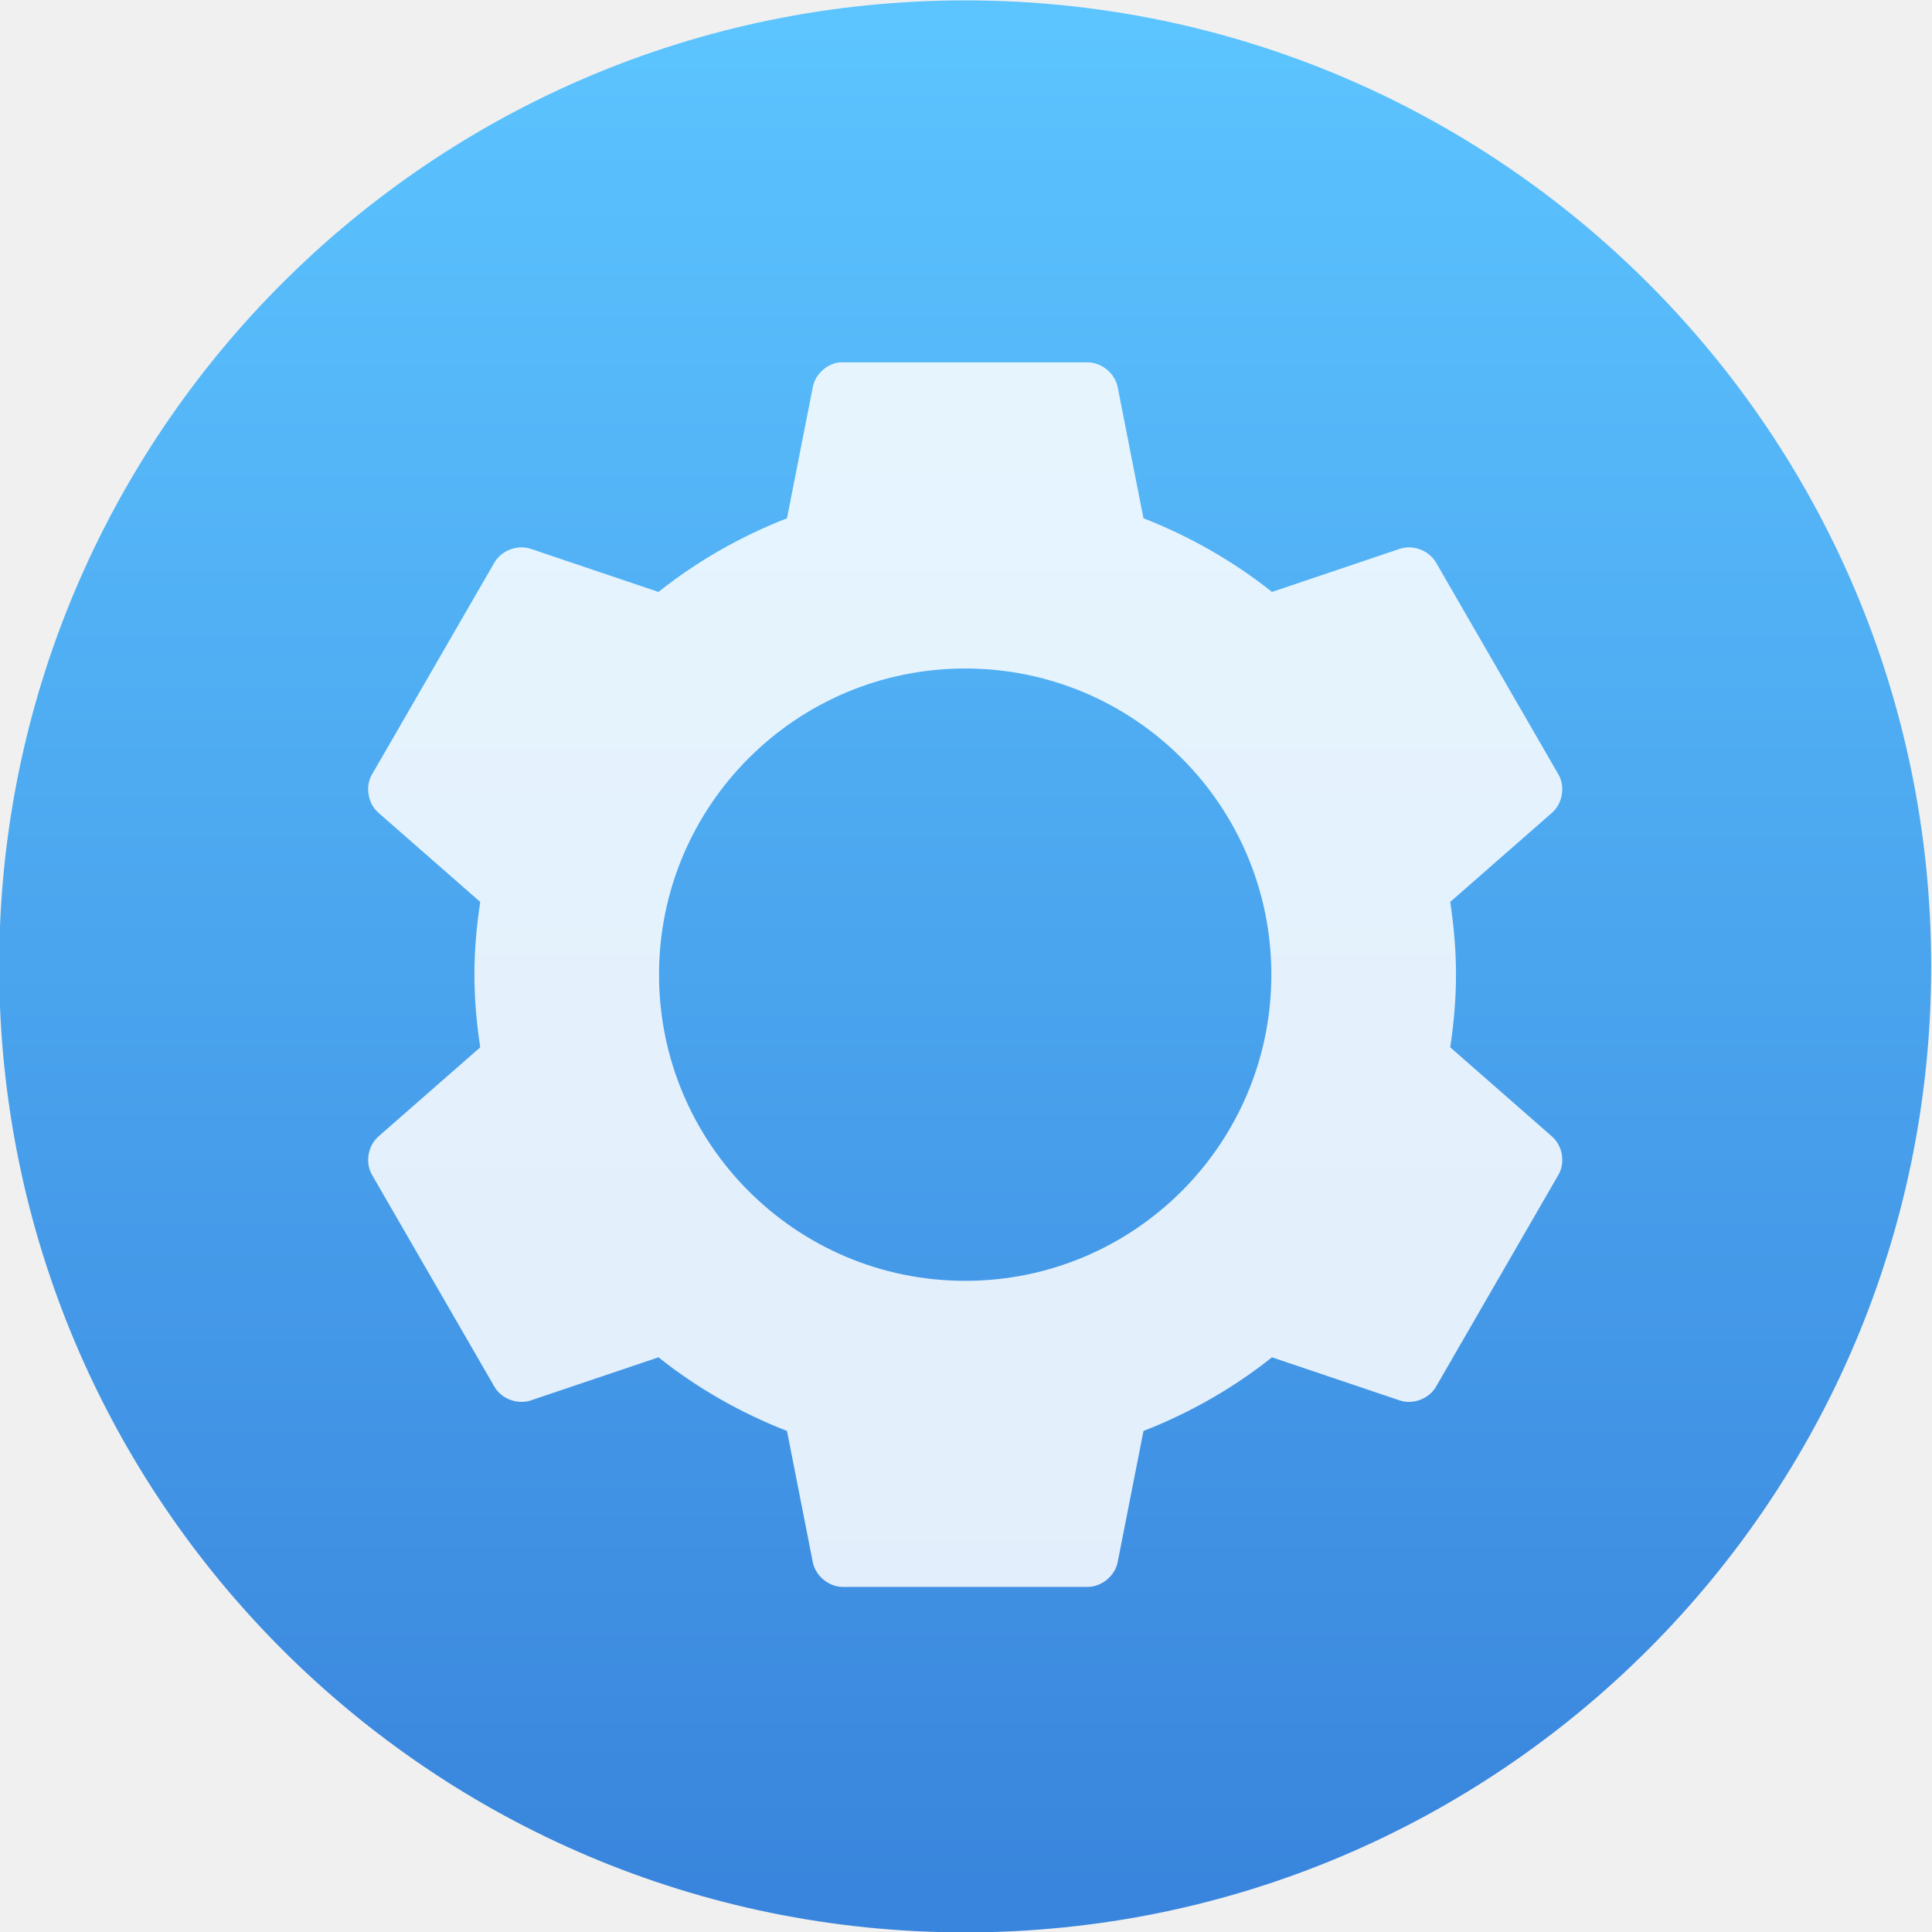
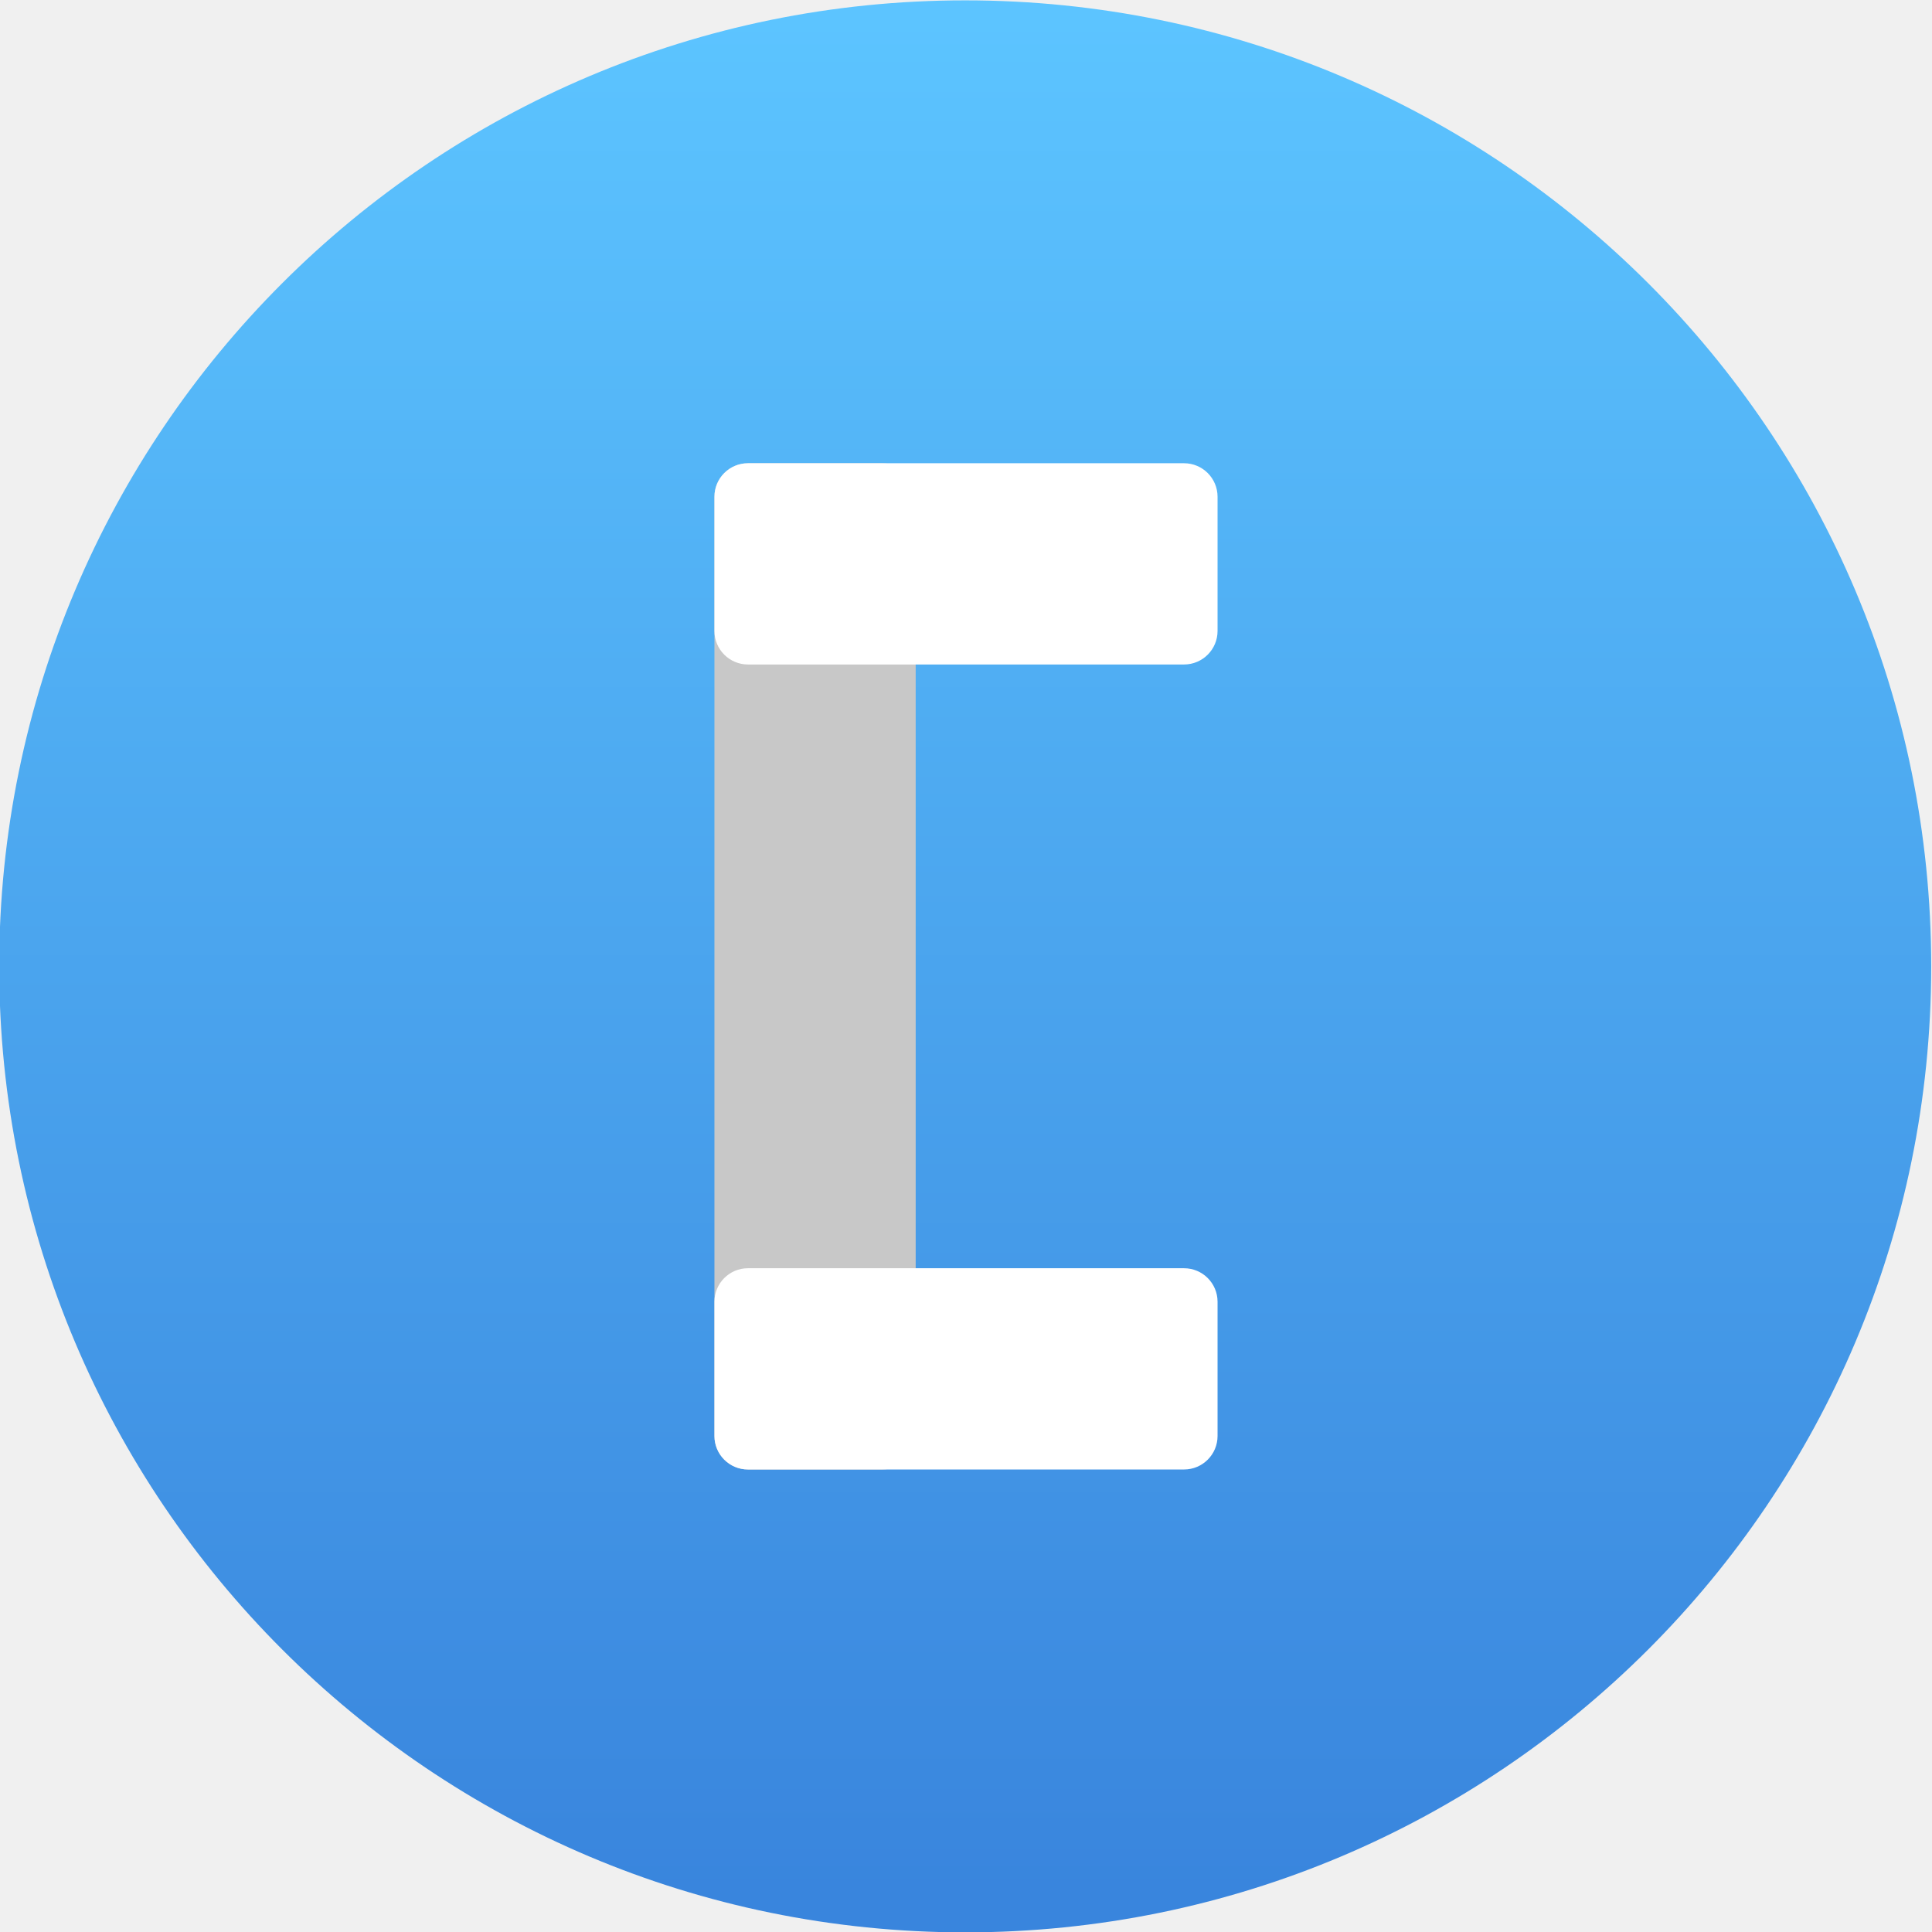
- <svg xmlns="http://www.w3.org/2000/svg" height="48" width="48">
-   <linearGradient id="a" gradientUnits="userSpaceOnUse" x1="399.571" x2="399.571" y1="545.798" y2="517.798">
-     <stop offset="0" stop-color="#3889e9" />
-     <stop offset="1" stop-color="#5ea5fb" />
-   </linearGradient>
-   <linearGradient id="b" gradientUnits="userSpaceOnUse" x1="399.994" x2="399.994" y1="545.139" y2="518.139">
-     <stop offset="0" stop-color="#3985dd" />
-     <stop offset="1" stop-color="#5cc4ff" />
-   </linearGradient>
-   <g transform="matrix(1.032091 0 0 1.032091 -397.9441 -516.7583)">
-     <g stroke-width="1.3" transform="matrix(1.660989 0 0 1.660989 -256.5393 -359.357)">
-       <circle cx="400.571" cy="531.798" fill="url(#b)" r="14" />
-       <circle cx="400.571" cy="531.798" fill="url(#a)" r="0" />
-     </g>
-     <path d="m405.782 509.413c-.312.034-.589.29-.646.599l-.621 3.155c-1.119.436-2.17 1.036-3.093 1.773l-3.069-1.036c-.319-.11-.705.032-.877.322l-2.954 5.113c-.166.294-.094.701.163.921l2.446 2.142c-.086.574-.14 1.152-.14 1.75 0 .598.053 1.176.14 1.75l-2.446 2.142c-.256.22-.329.627-.163.921l2.954 5.113c.171.29.558.432.877.322l3.069-1.036c.923.737 1.974 1.337 3.093 1.773l.621 3.156c.063.33.379.594.716.598h5.908c.337-.005.652-.268.716-.598l.621-3.156c1.119-.436 2.17-1.036 3.093-1.773l3.069 1.036c.318.11.705-.032.876-.322l2.954-5.113c.167-.294.094-.701-.163-.921l-2.445-2.142c.086-.574.139-1.152.139-1.75 0-.598-.053-1.176-.139-1.75l2.445-2.142c.256-.22.329-.627.163-.921l-2.954-5.113c-.171-.29-.558-.432-.876-.322l-3.069 1.036c-.923-.737-1.974-1.337-3.093-1.773l-.621-3.155c-.063-.33-.379-.594-.716-.599h-5.908c-.023-.001-.046-.001-.069 0zm3.023 7.37a7.37 7.37 0 0 1 7.37 7.37 7.37 7.37 0 0 1 -7.37 7.37 7.37 7.37 0 0 1 -7.37-7.37 7.37 7.37 0 0 1 7.37-7.37z" fill="#fff" fill-opacity=".85" />
-   </g>
+ <svg xmlns="http://www.w3.org/2000/svg" style="clip-rule:evenodd;fill-rule:evenodd;stroke-linejoin:round;stroke-miterlimit:1.414" version="1.1" viewBox="0 0 48 48">
+   <circle cx="23.98" cy="24.009" r="24" style="fill:url(#_Linear1)" />
+   <path d="m23.98 24.009z" style="fill:url(#_Linear2)" />
+   <path d="m21.917 11.509c0.46 0 0.833 0.373 0.833 0.833v23.334c0 0.46-0.373 0.833-0.833 0.833h-3.334c-0.46 0-0.833-0.373-0.833-0.833v-23.334c0-0.46 0.373-0.833 0.833-0.833h3.334z" style="fill:#c8c8c8" />
+   <path d="m29.417 31.509c0.46 0 0.833 0.373 0.833 0.833v3.334c0 0.46-0.373 0.833-0.833 0.833h-10.834c-0.46 0-0.833-0.373-0.833-0.833v-3.334c0-0.46 0.373-0.833 0.833-0.833h10.834zm0-20c0.46 0 0.833 0.373 0.833 0.833v3.334c0 0.46-0.373 0.833-0.833 0.833h-10.834c-0.46 0-0.833-0.373-0.833-0.833v-3.334c0-0.46 0.373-0.833 0.833-0.833h10.834z" style="fill:#fff" />
+   <defs>
+     <linearGradient id="_Linear1" x2="1" gradientTransform="matrix(2.83419e-15,-46.2859,46.2859,2.83419e-15,22.99,46.879)" gradientUnits="userSpaceOnUse">
+       <stop style="stop-color:#3985dd" offset="0" />
+       <stop style="stop-color:#5cc4ff" offset="1" />
+     </linearGradient>
+     <linearGradient id="_Linear2" x2="1" gradientTransform="matrix(2.93916e-15,-48.0001,48.0001,2.93916e-15,22.2658,48.0092)" gradientUnits="userSpaceOnUse">
+       <stop style="stop-color:#3889e9" offset="0" />
+       <stop style="stop-color:#5ea5fb" offset="1" />
+     </linearGradient>
+   </defs>
</svg>
